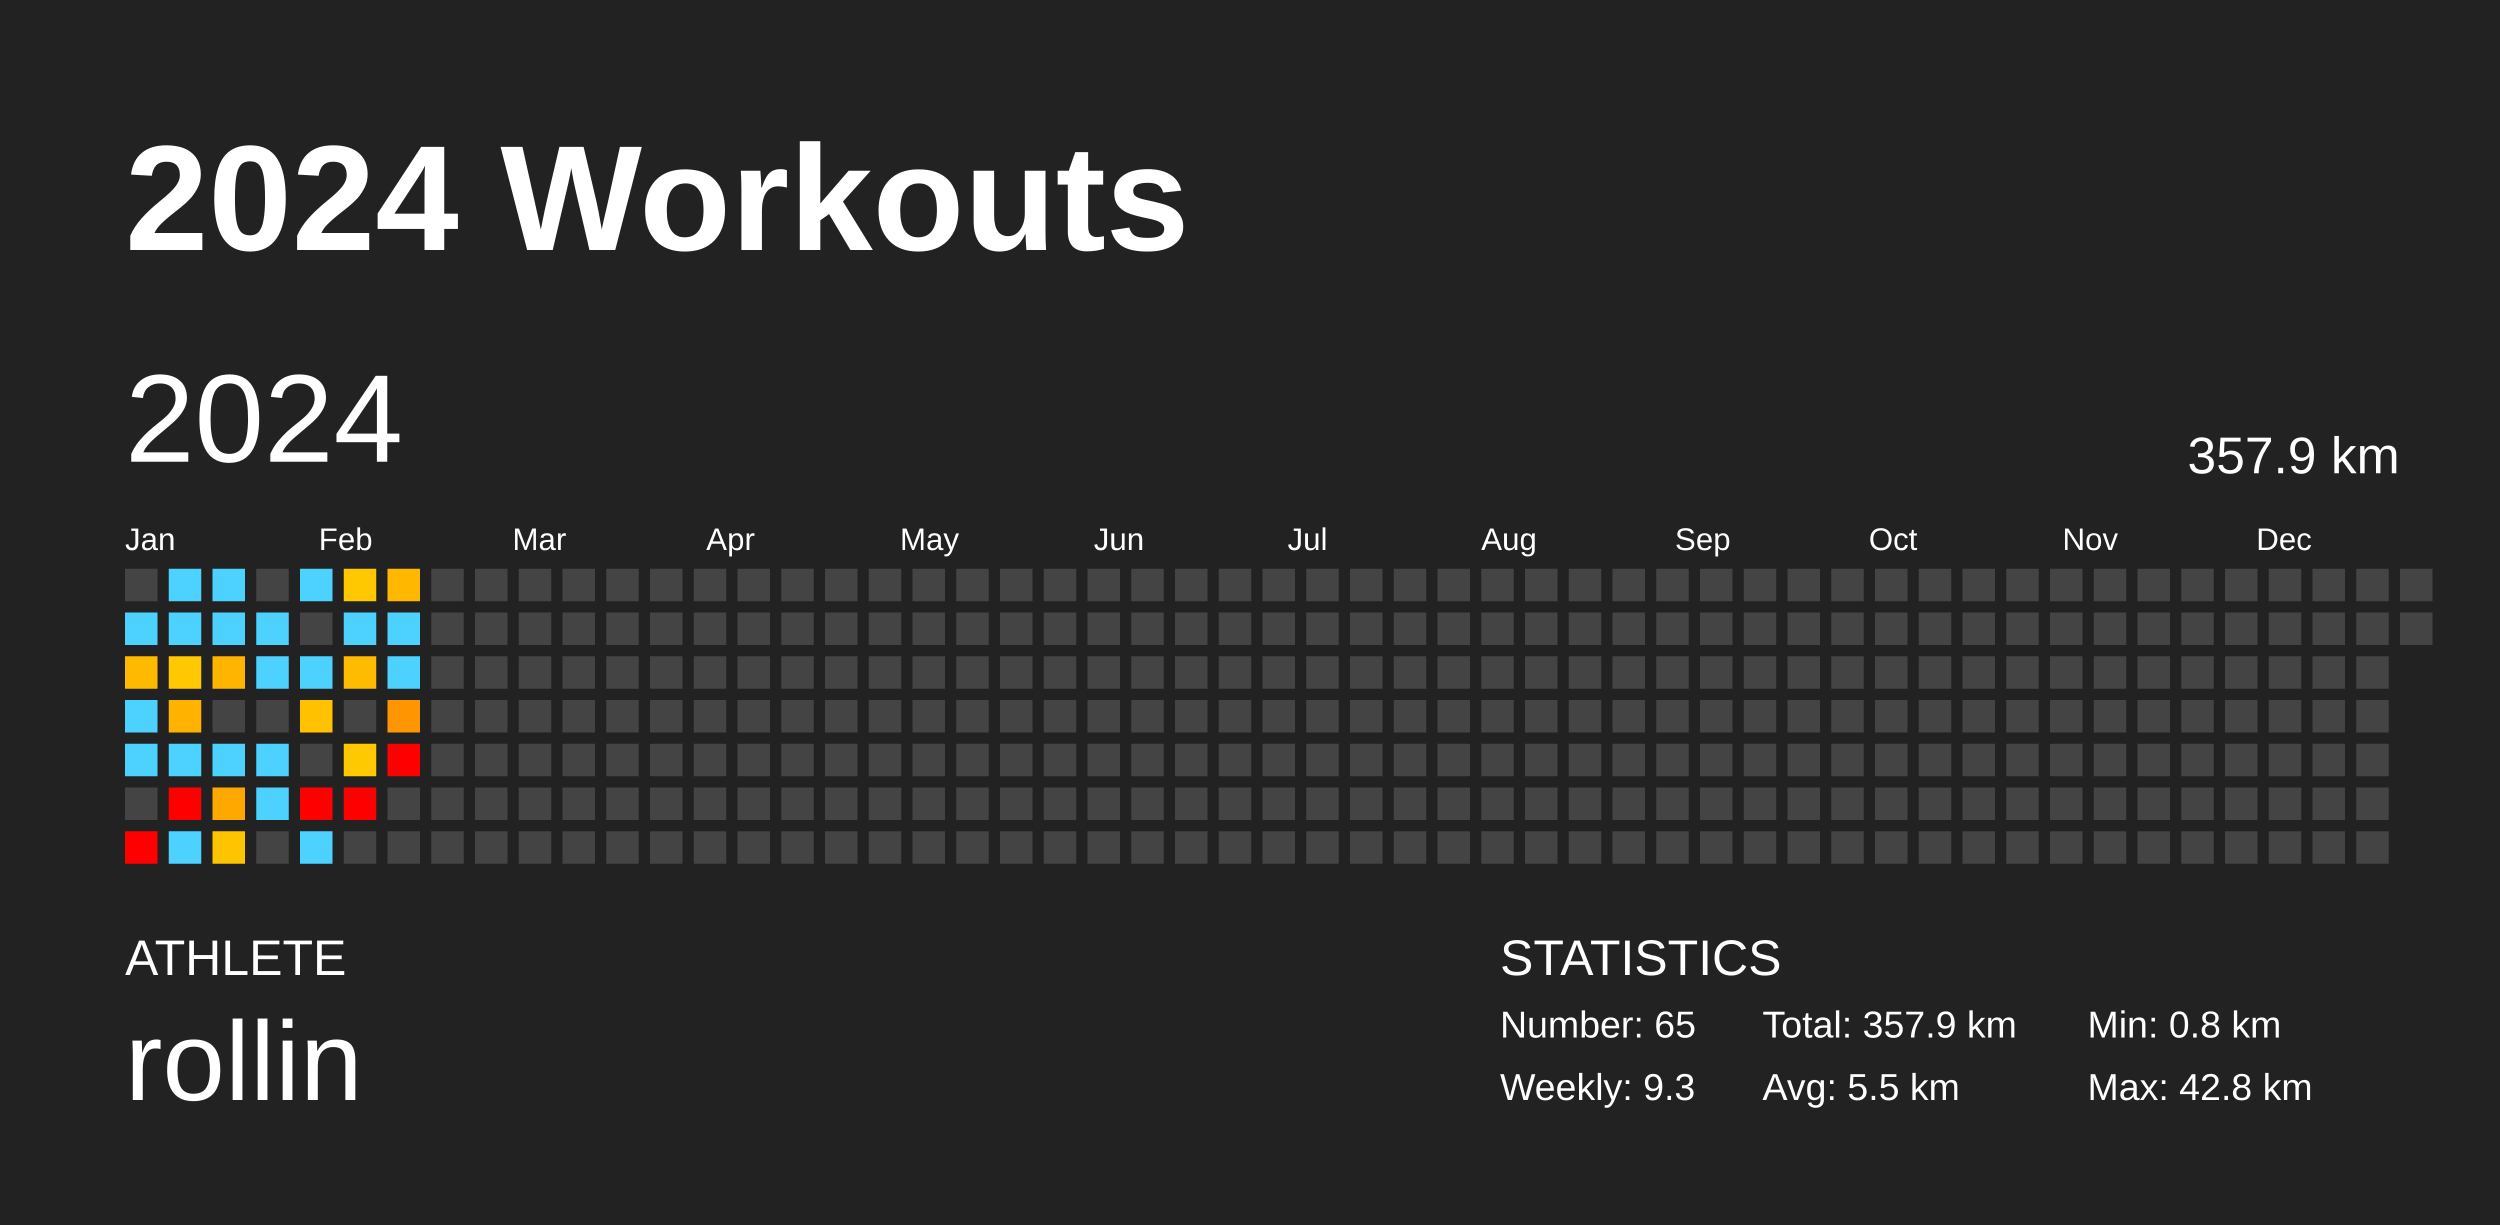
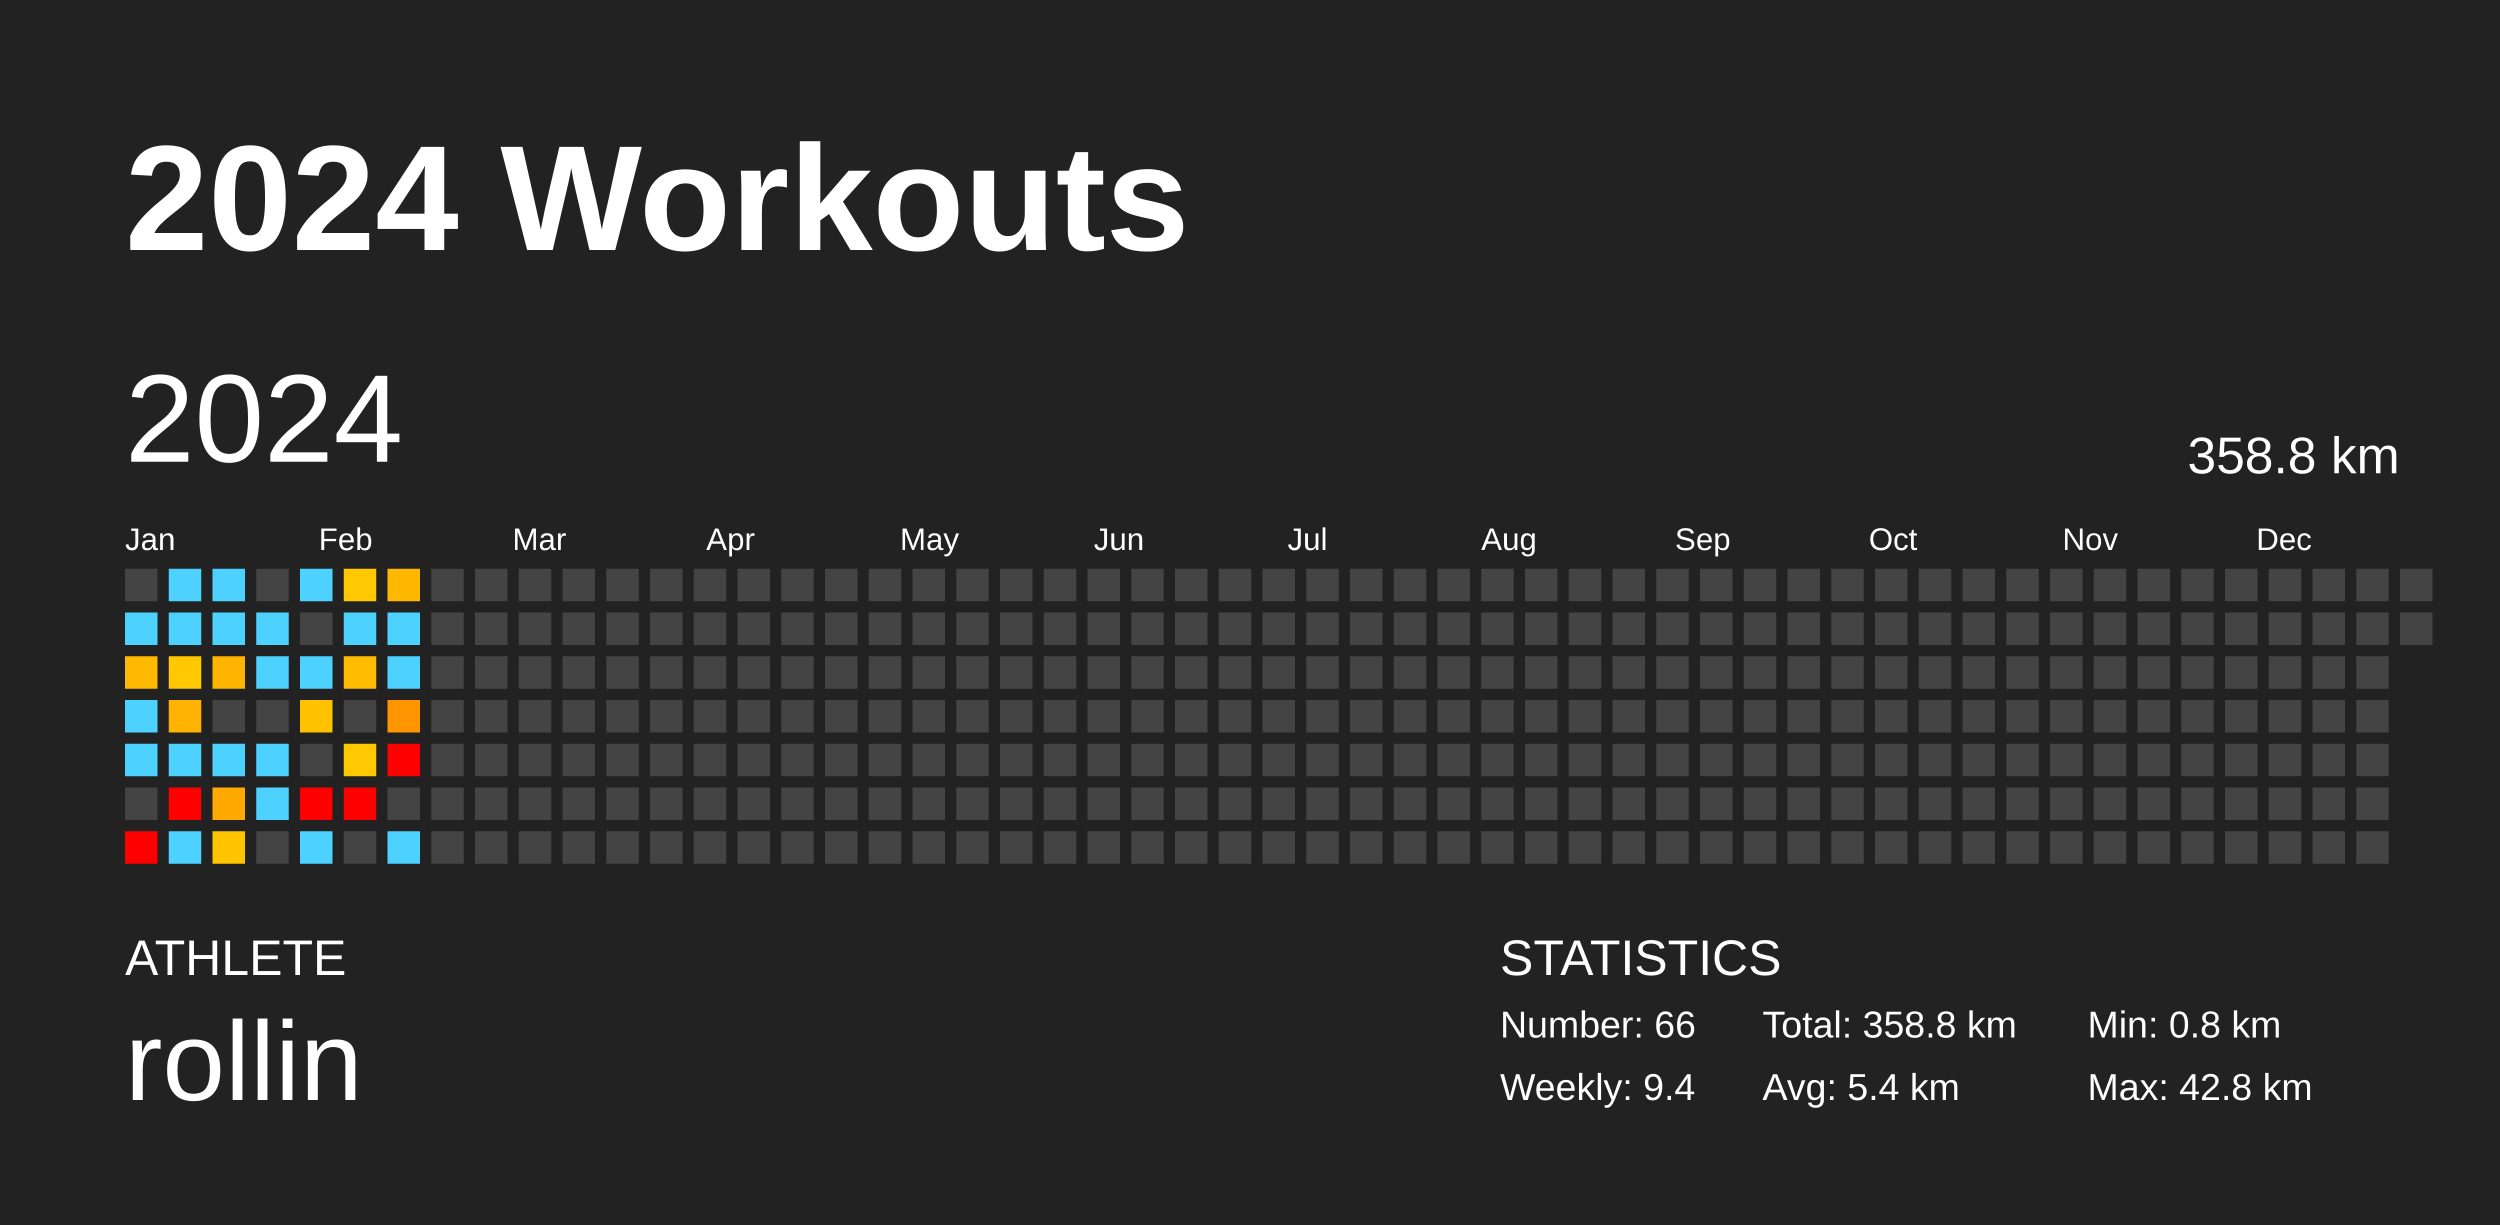
<svg xmlns="http://www.w3.org/2000/svg" baseProfile="full" height="98mm" version="1.1" viewBox="0,0,200,98" width="200mm">
  <defs />
  <rect fill="#222222" height="98" width="200" x="0" y="0" />
  <text fill="#FFFFFF" style="font-size:12px; font-family:Arial; font-weight:bold;" x="10" y="20">2024 Workouts</text>
  <text fill="#FFFFFF" style="font-size:4px; font-family:Arial" x="10" y="78">ATHLETE</text>
  <text fill="#FFFFFF" style="font-size:9px; font-family:Arial" x="10" y="88">rollin</text>
  <text fill="#FFFFFF" style="font-size:4px; font-family:Arial" x="120" y="78">STATISTICS</text>
-   <text fill="#FFFFFF" style="font-size:3px; font-family:Arial" x="120" y="83">Number: 65</text>
-   <text fill="#FFFFFF" style="font-size:3px; font-family:Arial" x="120" y="88">Weekly: 9.3</text>
-   <text fill="#FFFFFF" style="font-size:3px; font-family:Arial" x="141" y="83">Total: 357.9 km</text>
-   <text fill="#FFFFFF" style="font-size:3px; font-family:Arial" x="141" y="88">Avg: 5.5 km</text>
+   <text fill="#FFFFFF" style="font-size:3px; font-family:Arial" x="120" y="83">Number: 66</text>
+   <text fill="#FFFFFF" style="font-size:3px; font-family:Arial" x="120" y="88">Weekly: 9.4</text>
+   <text fill="#FFFFFF" style="font-size:3px; font-family:Arial" x="141" y="83">Total: 358.8 km</text>
+   <text fill="#FFFFFF" style="font-size:3px; font-family:Arial" x="141" y="88">Avg: 5.4 km</text>
  <text fill="#FFFFFF" style="font-size:3px; font-family:Arial" x="167" y="83">Min: 0.8 km</text>
  <text fill="#FFFFFF" style="font-size:3px; font-family:Arial" x="167" y="88">Max: 42.8 km</text>
  <text dominant-baseline="hanging" fill="#FFFFFF" style="font-size:10.0px; font-family:Arial;" x="10" y="30">2024</text>
-   <text dominant-baseline="hanging" fill="#FFFFFF" style="font-size:4.125px; font-family:Arial;" x="175" y="35">357.9 km</text>
+   <text dominant-baseline="hanging" fill="#FFFFFF" style="font-size:4.125px; font-family:Arial;" x="175" y="35">358.8 km</text>
  <text fill="#FFFFFF" style="font-size:2.5px; font-family:Arial" x="10.0" y="44">Jan</text>
  <text fill="#FFFFFF" style="font-size:2.5px; font-family:Arial" x="25.5" y="44">Feb</text>
  <text fill="#FFFFFF" style="font-size:2.5px; font-family:Arial" x="41.0" y="44">Mar</text>
  <text fill="#FFFFFF" style="font-size:2.5px; font-family:Arial" x="56.5" y="44">Apr</text>
  <text fill="#FFFFFF" style="font-size:2.5px; font-family:Arial" x="72.0" y="44">May</text>
  <text fill="#FFFFFF" style="font-size:2.5px; font-family:Arial" x="87.5" y="44">Jun</text>
  <text fill="#FFFFFF" style="font-size:2.5px; font-family:Arial" x="103.0" y="44">Jul</text>
  <text fill="#FFFFFF" style="font-size:2.5px; font-family:Arial" x="118.5" y="44">Aug</text>
  <text fill="#FFFFFF" style="font-size:2.5px; font-family:Arial" x="134.0" y="44">Sep</text>
  <text fill="#FFFFFF" style="font-size:2.5px; font-family:Arial" x="149.5" y="44">Oct</text>
  <text fill="#FFFFFF" style="font-size:2.5px; font-family:Arial" x="165.0" y="44">Nov</text>
  <text fill="#FFFFFF" style="font-size:2.5px; font-family:Arial" x="180.5" y="44">Dec</text>
  <rect fill="#444444" height="2.6" width="2.6" x="10.0" y="45.5" />
  <rect fill="#4dd2ff" height="2.6" width="2.6" x="10.0" y="49.0" />
  <rect fill="#ffba00" height="2.6" width="2.6" x="10.0" y="52.5" />
  <rect fill="#4dd2ff" height="2.6" width="2.6" x="10.0" y="56.0" />
  <rect fill="#4dd2ff" height="2.6" width="2.6" x="10.0" y="59.5" />
  <rect fill="#444444" height="2.6" width="2.6" x="10.0" y="63.0" />
  <rect fill="red" height="2.6" width="2.6" x="10.0" y="66.5" />
  <rect fill="#4dd2ff" height="2.6" width="2.6" x="13.5" y="45.5" />
  <rect fill="#4dd2ff" height="2.6" width="2.6" x="13.5" y="49.0" />
  <rect fill="#ffc800" height="2.6" width="2.6" x="13.5" y="52.5" />
  <rect fill="#ffb200" height="2.6" width="2.6" x="13.5" y="56.0" />
  <rect fill="#4dd2ff" height="2.6" width="2.6" x="13.5" y="59.5" />
  <rect fill="red" height="2.6" width="2.6" x="13.5" y="63.0" />
  <rect fill="#4dd2ff" height="2.6" width="2.6" x="13.5" y="66.5" />
  <rect fill="#4dd2ff" height="2.6" width="2.6" x="17.0" y="45.5" />
  <rect fill="#4dd2ff" height="2.6" width="2.6" x="17.0" y="49.0" />
  <rect fill="#ffb400" height="2.6" width="2.6" x="17.0" y="52.5" />
  <rect fill="#444444" height="2.6" width="2.6" x="17.0" y="56.0" />
  <rect fill="#4dd2ff" height="2.6" width="2.6" x="17.0" y="59.5" />
  <rect fill="#ffa800" height="2.6" width="2.6" x="17.0" y="63.0" />
  <rect fill="#ffc400" height="2.6" width="2.6" x="17.0" y="66.5" />
  <rect fill="#444444" height="2.6" width="2.6" x="20.5" y="45.5" />
  <rect fill="#4dd2ff" height="2.6" width="2.6" x="20.5" y="49.0" />
  <rect fill="#4dd2ff" height="2.6" width="2.6" x="20.5" y="52.5" />
  <rect fill="#444444" height="2.6" width="2.6" x="20.5" y="56.0" />
  <rect fill="#4dd2ff" height="2.6" width="2.6" x="20.5" y="59.5" />
  <rect fill="#4dd2ff" height="2.6" width="2.6" x="20.5" y="63.0" />
  <rect fill="#444444" height="2.6" width="2.6" x="20.5" y="66.5" />
  <rect fill="#4dd2ff" height="2.6" width="2.6" x="24.0" y="45.5" />
  <rect fill="#444444" height="2.6" width="2.6" x="24.0" y="49.0" />
  <rect fill="#4dd2ff" height="2.6" width="2.6" x="24.0" y="52.5" />
  <rect fill="#ffc100" height="2.6" width="2.6" x="24.0" y="56.0" />
  <rect fill="#444444" height="2.6" width="2.6" x="24.0" y="59.5" />
  <rect fill="red" height="2.6" width="2.6" x="24.0" y="63.0" />
  <rect fill="#4dd2ff" height="2.6" width="2.6" x="24.0" y="66.5" />
  <rect fill="#ffc800" height="2.6" width="2.6" x="27.5" y="45.5" />
  <rect fill="#4dd2ff" height="2.6" width="2.6" x="27.5" y="49.0" />
  <rect fill="#ffbb00" height="2.6" width="2.6" x="27.5" y="52.5" />
  <rect fill="#444444" height="2.6" width="2.6" x="27.5" y="56.0" />
  <rect fill="#ffc900" height="2.6" width="2.6" x="27.5" y="59.5" />
  <rect fill="red" height="2.6" width="2.6" x="27.5" y="63.0" />
  <rect fill="#444444" height="2.6" width="2.6" x="27.5" y="66.5" />
  <rect fill="#ffb700" height="2.6" width="2.6" x="31.0" y="45.5" />
  <rect fill="#4dd2ff" height="2.6" width="2.6" x="31.0" y="49.0" />
  <rect fill="#4dd2ff" height="2.6" width="2.6" x="31.0" y="52.5" />
  <rect fill="#ff9500" height="2.6" width="2.6" x="31.0" y="56.0" />
  <rect fill="red" height="2.6" width="2.6" x="31.0" y="59.5" />
  <rect fill="#444444" height="2.6" width="2.6" x="31.0" y="63.0" />
-   <rect fill="#444444" height="2.6" width="2.6" x="31.0" y="66.5" />
+   <rect fill="#4dd2ff" height="2.6" width="2.6" x="31.0" y="66.5" />
  <rect fill="#444444" height="2.6" width="2.6" x="34.5" y="45.5" />
  <rect fill="#444444" height="2.6" width="2.6" x="34.5" y="49.0" />
  <rect fill="#444444" height="2.6" width="2.6" x="34.5" y="52.5" />
  <rect fill="#444444" height="2.6" width="2.6" x="34.5" y="56.0" />
  <rect fill="#444444" height="2.6" width="2.6" x="34.5" y="59.5" />
  <rect fill="#444444" height="2.6" width="2.6" x="34.5" y="63.0" />
  <rect fill="#444444" height="2.6" width="2.6" x="34.5" y="66.5" />
  <rect fill="#444444" height="2.6" width="2.6" x="38.0" y="45.5" />
  <rect fill="#444444" height="2.6" width="2.6" x="38.0" y="49.0" />
  <rect fill="#444444" height="2.6" width="2.6" x="38.0" y="52.5" />
  <rect fill="#444444" height="2.6" width="2.6" x="38.0" y="56.0" />
  <rect fill="#444444" height="2.6" width="2.6" x="38.0" y="59.5" />
  <rect fill="#444444" height="2.6" width="2.6" x="38.0" y="63.0" />
  <rect fill="#444444" height="2.6" width="2.6" x="38.0" y="66.5" />
  <rect fill="#444444" height="2.6" width="2.6" x="41.5" y="45.5" />
  <rect fill="#444444" height="2.6" width="2.6" x="41.5" y="49.0" />
  <rect fill="#444444" height="2.6" width="2.6" x="41.5" y="52.5" />
  <rect fill="#444444" height="2.6" width="2.6" x="41.5" y="56.0" />
  <rect fill="#444444" height="2.6" width="2.6" x="41.5" y="59.5" />
  <rect fill="#444444" height="2.6" width="2.6" x="41.5" y="63.0" />
  <rect fill="#444444" height="2.6" width="2.6" x="41.5" y="66.5" />
  <rect fill="#444444" height="2.6" width="2.6" x="45.0" y="45.5" />
  <rect fill="#444444" height="2.6" width="2.6" x="45.0" y="49.0" />
  <rect fill="#444444" height="2.6" width="2.6" x="45.0" y="52.5" />
  <rect fill="#444444" height="2.6" width="2.6" x="45.0" y="56.0" />
  <rect fill="#444444" height="2.6" width="2.6" x="45.0" y="59.5" />
  <rect fill="#444444" height="2.6" width="2.6" x="45.0" y="63.0" />
  <rect fill="#444444" height="2.6" width="2.6" x="45.0" y="66.5" />
  <rect fill="#444444" height="2.6" width="2.6" x="48.5" y="45.5" />
  <rect fill="#444444" height="2.6" width="2.6" x="48.5" y="49.0" />
  <rect fill="#444444" height="2.6" width="2.6" x="48.5" y="52.5" />
  <rect fill="#444444" height="2.6" width="2.6" x="48.5" y="56.0" />
  <rect fill="#444444" height="2.6" width="2.6" x="48.5" y="59.5" />
  <rect fill="#444444" height="2.6" width="2.6" x="48.5" y="63.0" />
  <rect fill="#444444" height="2.6" width="2.6" x="48.5" y="66.5" />
  <rect fill="#444444" height="2.6" width="2.6" x="52.0" y="45.5" />
  <rect fill="#444444" height="2.6" width="2.6" x="52.0" y="49.0" />
  <rect fill="#444444" height="2.6" width="2.6" x="52.0" y="52.5" />
  <rect fill="#444444" height="2.6" width="2.6" x="52.0" y="56.0" />
  <rect fill="#444444" height="2.6" width="2.6" x="52.0" y="59.5" />
  <rect fill="#444444" height="2.6" width="2.6" x="52.0" y="63.0" />
  <rect fill="#444444" height="2.6" width="2.6" x="52.0" y="66.5" />
  <rect fill="#444444" height="2.6" width="2.6" x="55.5" y="45.5" />
  <rect fill="#444444" height="2.6" width="2.6" x="55.5" y="49.0" />
  <rect fill="#444444" height="2.6" width="2.6" x="55.5" y="52.5" />
  <rect fill="#444444" height="2.6" width="2.6" x="55.5" y="56.0" />
  <rect fill="#444444" height="2.6" width="2.6" x="55.5" y="59.5" />
  <rect fill="#444444" height="2.6" width="2.6" x="55.5" y="63.0" />
  <rect fill="#444444" height="2.6" width="2.6" x="55.5" y="66.5" />
  <rect fill="#444444" height="2.6" width="2.6" x="59.0" y="45.5" />
  <rect fill="#444444" height="2.6" width="2.6" x="59.0" y="49.0" />
  <rect fill="#444444" height="2.6" width="2.6" x="59.0" y="52.5" />
  <rect fill="#444444" height="2.6" width="2.6" x="59.0" y="56.0" />
  <rect fill="#444444" height="2.6" width="2.6" x="59.0" y="59.5" />
  <rect fill="#444444" height="2.6" width="2.6" x="59.0" y="63.0" />
  <rect fill="#444444" height="2.6" width="2.6" x="59.0" y="66.5" />
  <rect fill="#444444" height="2.6" width="2.6" x="62.5" y="45.5" />
  <rect fill="#444444" height="2.6" width="2.6" x="62.5" y="49.0" />
  <rect fill="#444444" height="2.6" width="2.6" x="62.5" y="52.5" />
  <rect fill="#444444" height="2.6" width="2.6" x="62.5" y="56.0" />
  <rect fill="#444444" height="2.6" width="2.6" x="62.5" y="59.5" />
  <rect fill="#444444" height="2.6" width="2.6" x="62.5" y="63.0" />
  <rect fill="#444444" height="2.6" width="2.6" x="62.5" y="66.5" />
  <rect fill="#444444" height="2.6" width="2.6" x="66.0" y="45.5" />
  <rect fill="#444444" height="2.6" width="2.6" x="66.0" y="49.0" />
  <rect fill="#444444" height="2.6" width="2.6" x="66.0" y="52.5" />
  <rect fill="#444444" height="2.6" width="2.6" x="66.0" y="56.0" />
  <rect fill="#444444" height="2.6" width="2.6" x="66.0" y="59.5" />
  <rect fill="#444444" height="2.6" width="2.6" x="66.0" y="63.0" />
  <rect fill="#444444" height="2.6" width="2.6" x="66.0" y="66.5" />
  <rect fill="#444444" height="2.6" width="2.6" x="69.5" y="45.5" />
  <rect fill="#444444" height="2.6" width="2.6" x="69.5" y="49.0" />
  <rect fill="#444444" height="2.6" width="2.6" x="69.5" y="52.5" />
  <rect fill="#444444" height="2.6" width="2.6" x="69.5" y="56.0" />
  <rect fill="#444444" height="2.6" width="2.6" x="69.5" y="59.5" />
  <rect fill="#444444" height="2.6" width="2.6" x="69.5" y="63.0" />
  <rect fill="#444444" height="2.6" width="2.6" x="69.5" y="66.5" />
  <rect fill="#444444" height="2.6" width="2.6" x="73.0" y="45.5" />
  <rect fill="#444444" height="2.6" width="2.6" x="73.0" y="49.0" />
  <rect fill="#444444" height="2.6" width="2.6" x="73.0" y="52.5" />
  <rect fill="#444444" height="2.6" width="2.6" x="73.0" y="56.0" />
  <rect fill="#444444" height="2.6" width="2.6" x="73.0" y="59.5" />
  <rect fill="#444444" height="2.6" width="2.6" x="73.0" y="63.0" />
  <rect fill="#444444" height="2.6" width="2.6" x="73.0" y="66.5" />
  <rect fill="#444444" height="2.6" width="2.6" x="76.5" y="45.5" />
  <rect fill="#444444" height="2.6" width="2.6" x="76.5" y="49.0" />
  <rect fill="#444444" height="2.6" width="2.6" x="76.5" y="52.5" />
  <rect fill="#444444" height="2.6" width="2.6" x="76.5" y="56.0" />
  <rect fill="#444444" height="2.6" width="2.6" x="76.5" y="59.5" />
  <rect fill="#444444" height="2.6" width="2.6" x="76.5" y="63.0" />
  <rect fill="#444444" height="2.6" width="2.6" x="76.5" y="66.5" />
  <rect fill="#444444" height="2.6" width="2.6" x="80.0" y="45.5" />
  <rect fill="#444444" height="2.6" width="2.6" x="80.0" y="49.0" />
  <rect fill="#444444" height="2.6" width="2.6" x="80.0" y="52.5" />
  <rect fill="#444444" height="2.6" width="2.6" x="80.0" y="56.0" />
  <rect fill="#444444" height="2.6" width="2.6" x="80.0" y="59.5" />
  <rect fill="#444444" height="2.6" width="2.6" x="80.0" y="63.0" />
  <rect fill="#444444" height="2.6" width="2.6" x="80.0" y="66.5" />
  <rect fill="#444444" height="2.6" width="2.6" x="83.5" y="45.5" />
  <rect fill="#444444" height="2.6" width="2.6" x="83.5" y="49.0" />
  <rect fill="#444444" height="2.6" width="2.6" x="83.5" y="52.5" />
  <rect fill="#444444" height="2.6" width="2.6" x="83.5" y="56.0" />
  <rect fill="#444444" height="2.6" width="2.6" x="83.5" y="59.5" />
  <rect fill="#444444" height="2.6" width="2.6" x="83.5" y="63.0" />
  <rect fill="#444444" height="2.6" width="2.6" x="83.5" y="66.5" />
  <rect fill="#444444" height="2.6" width="2.6" x="87.0" y="45.5" />
  <rect fill="#444444" height="2.6" width="2.6" x="87.0" y="49.0" />
  <rect fill="#444444" height="2.6" width="2.6" x="87.0" y="52.5" />
  <rect fill="#444444" height="2.6" width="2.6" x="87.0" y="56.0" />
  <rect fill="#444444" height="2.6" width="2.6" x="87.0" y="59.5" />
  <rect fill="#444444" height="2.6" width="2.6" x="87.0" y="63.0" />
  <rect fill="#444444" height="2.6" width="2.6" x="87.0" y="66.5" />
  <rect fill="#444444" height="2.6" width="2.6" x="90.5" y="45.5" />
  <rect fill="#444444" height="2.6" width="2.6" x="90.5" y="49.0" />
  <rect fill="#444444" height="2.6" width="2.6" x="90.5" y="52.5" />
  <rect fill="#444444" height="2.6" width="2.6" x="90.5" y="56.0" />
  <rect fill="#444444" height="2.6" width="2.6" x="90.5" y="59.5" />
  <rect fill="#444444" height="2.6" width="2.6" x="90.5" y="63.0" />
  <rect fill="#444444" height="2.6" width="2.6" x="90.5" y="66.5" />
  <rect fill="#444444" height="2.6" width="2.6" x="94.0" y="45.5" />
  <rect fill="#444444" height="2.6" width="2.6" x="94.0" y="49.0" />
  <rect fill="#444444" height="2.6" width="2.6" x="94.0" y="52.5" />
  <rect fill="#444444" height="2.6" width="2.6" x="94.0" y="56.0" />
  <rect fill="#444444" height="2.6" width="2.6" x="94.0" y="59.5" />
  <rect fill="#444444" height="2.6" width="2.6" x="94.0" y="63.0" />
  <rect fill="#444444" height="2.6" width="2.6" x="94.0" y="66.5" />
  <rect fill="#444444" height="2.6" width="2.6" x="97.5" y="45.5" />
  <rect fill="#444444" height="2.6" width="2.6" x="97.5" y="49.0" />
  <rect fill="#444444" height="2.6" width="2.6" x="97.5" y="52.5" />
  <rect fill="#444444" height="2.6" width="2.6" x="97.5" y="56.0" />
  <rect fill="#444444" height="2.6" width="2.6" x="97.5" y="59.5" />
  <rect fill="#444444" height="2.6" width="2.6" x="97.5" y="63.0" />
  <rect fill="#444444" height="2.6" width="2.6" x="97.5" y="66.5" />
  <rect fill="#444444" height="2.6" width="2.6" x="101.0" y="45.5" />
  <rect fill="#444444" height="2.6" width="2.6" x="101.0" y="49.0" />
  <rect fill="#444444" height="2.6" width="2.6" x="101.0" y="52.5" />
  <rect fill="#444444" height="2.6" width="2.6" x="101.0" y="56.0" />
  <rect fill="#444444" height="2.6" width="2.6" x="101.0" y="59.5" />
  <rect fill="#444444" height="2.6" width="2.6" x="101.0" y="63.0" />
  <rect fill="#444444" height="2.6" width="2.6" x="101.0" y="66.5" />
  <rect fill="#444444" height="2.6" width="2.6" x="104.5" y="45.5" />
  <rect fill="#444444" height="2.6" width="2.6" x="104.5" y="49.0" />
  <rect fill="#444444" height="2.6" width="2.6" x="104.5" y="52.5" />
  <rect fill="#444444" height="2.6" width="2.6" x="104.5" y="56.0" />
  <rect fill="#444444" height="2.6" width="2.6" x="104.5" y="59.5" />
  <rect fill="#444444" height="2.6" width="2.6" x="104.5" y="63.0" />
  <rect fill="#444444" height="2.6" width="2.6" x="104.5" y="66.5" />
  <rect fill="#444444" height="2.6" width="2.6" x="108.0" y="45.5" />
  <rect fill="#444444" height="2.6" width="2.6" x="108.0" y="49.0" />
  <rect fill="#444444" height="2.6" width="2.6" x="108.0" y="52.5" />
  <rect fill="#444444" height="2.6" width="2.6" x="108.0" y="56.0" />
  <rect fill="#444444" height="2.6" width="2.6" x="108.0" y="59.5" />
  <rect fill="#444444" height="2.6" width="2.6" x="108.0" y="63.0" />
  <rect fill="#444444" height="2.6" width="2.6" x="108.0" y="66.5" />
  <rect fill="#444444" height="2.6" width="2.6" x="111.5" y="45.5" />
  <rect fill="#444444" height="2.6" width="2.6" x="111.5" y="49.0" />
  <rect fill="#444444" height="2.6" width="2.6" x="111.5" y="52.5" />
  <rect fill="#444444" height="2.6" width="2.6" x="111.5" y="56.0" />
  <rect fill="#444444" height="2.6" width="2.6" x="111.5" y="59.5" />
  <rect fill="#444444" height="2.6" width="2.6" x="111.5" y="63.0" />
  <rect fill="#444444" height="2.6" width="2.6" x="111.5" y="66.5" />
  <rect fill="#444444" height="2.6" width="2.6" x="115.0" y="45.5" />
  <rect fill="#444444" height="2.6" width="2.6" x="115.0" y="49.0" />
  <rect fill="#444444" height="2.6" width="2.6" x="115.0" y="52.5" />
  <rect fill="#444444" height="2.6" width="2.6" x="115.0" y="56.0" />
  <rect fill="#444444" height="2.6" width="2.6" x="115.0" y="59.5" />
  <rect fill="#444444" height="2.6" width="2.6" x="115.0" y="63.0" />
  <rect fill="#444444" height="2.6" width="2.6" x="115.0" y="66.5" />
  <rect fill="#444444" height="2.6" width="2.6" x="118.5" y="45.5" />
  <rect fill="#444444" height="2.6" width="2.6" x="118.5" y="49.0" />
  <rect fill="#444444" height="2.6" width="2.6" x="118.5" y="52.5" />
  <rect fill="#444444" height="2.6" width="2.6" x="118.5" y="56.0" />
  <rect fill="#444444" height="2.6" width="2.6" x="118.5" y="59.5" />
  <rect fill="#444444" height="2.6" width="2.6" x="118.5" y="63.0" />
  <rect fill="#444444" height="2.6" width="2.6" x="118.5" y="66.5" />
  <rect fill="#444444" height="2.6" width="2.6" x="122.0" y="45.5" />
  <rect fill="#444444" height="2.6" width="2.6" x="122.0" y="49.0" />
  <rect fill="#444444" height="2.6" width="2.6" x="122.0" y="52.5" />
  <rect fill="#444444" height="2.6" width="2.6" x="122.0" y="56.0" />
  <rect fill="#444444" height="2.6" width="2.6" x="122.0" y="59.5" />
  <rect fill="#444444" height="2.6" width="2.6" x="122.0" y="63.0" />
  <rect fill="#444444" height="2.6" width="2.6" x="122.0" y="66.5" />
  <rect fill="#444444" height="2.6" width="2.6" x="125.5" y="45.5" />
  <rect fill="#444444" height="2.6" width="2.6" x="125.5" y="49.0" />
  <rect fill="#444444" height="2.6" width="2.6" x="125.5" y="52.5" />
  <rect fill="#444444" height="2.6" width="2.6" x="125.5" y="56.0" />
  <rect fill="#444444" height="2.6" width="2.6" x="125.5" y="59.5" />
  <rect fill="#444444" height="2.6" width="2.6" x="125.5" y="63.0" />
  <rect fill="#444444" height="2.6" width="2.6" x="125.5" y="66.5" />
  <rect fill="#444444" height="2.6" width="2.6" x="129.0" y="45.5" />
  <rect fill="#444444" height="2.6" width="2.6" x="129.0" y="49.0" />
  <rect fill="#444444" height="2.6" width="2.6" x="129.0" y="52.5" />
  <rect fill="#444444" height="2.6" width="2.6" x="129.0" y="56.0" />
  <rect fill="#444444" height="2.6" width="2.6" x="129.0" y="59.5" />
  <rect fill="#444444" height="2.6" width="2.6" x="129.0" y="63.0" />
  <rect fill="#444444" height="2.6" width="2.6" x="129.0" y="66.5" />
  <rect fill="#444444" height="2.6" width="2.6" x="132.5" y="45.5" />
  <rect fill="#444444" height="2.6" width="2.6" x="132.5" y="49.0" />
  <rect fill="#444444" height="2.6" width="2.6" x="132.5" y="52.5" />
  <rect fill="#444444" height="2.6" width="2.6" x="132.5" y="56.0" />
  <rect fill="#444444" height="2.6" width="2.6" x="132.5" y="59.5" />
  <rect fill="#444444" height="2.6" width="2.6" x="132.5" y="63.0" />
  <rect fill="#444444" height="2.6" width="2.6" x="132.5" y="66.5" />
  <rect fill="#444444" height="2.6" width="2.6" x="136.0" y="45.5" />
  <rect fill="#444444" height="2.6" width="2.6" x="136.0" y="49.0" />
  <rect fill="#444444" height="2.6" width="2.6" x="136.0" y="52.5" />
  <rect fill="#444444" height="2.6" width="2.6" x="136.0" y="56.0" />
  <rect fill="#444444" height="2.6" width="2.6" x="136.0" y="59.5" />
  <rect fill="#444444" height="2.6" width="2.6" x="136.0" y="63.0" />
  <rect fill="#444444" height="2.6" width="2.6" x="136.0" y="66.5" />
  <rect fill="#444444" height="2.6" width="2.6" x="139.5" y="45.5" />
  <rect fill="#444444" height="2.6" width="2.6" x="139.5" y="49.0" />
  <rect fill="#444444" height="2.6" width="2.6" x="139.5" y="52.5" />
  <rect fill="#444444" height="2.6" width="2.6" x="139.5" y="56.0" />
  <rect fill="#444444" height="2.6" width="2.6" x="139.5" y="59.5" />
  <rect fill="#444444" height="2.6" width="2.6" x="139.5" y="63.0" />
  <rect fill="#444444" height="2.6" width="2.6" x="139.5" y="66.5" />
  <rect fill="#444444" height="2.6" width="2.6" x="143.0" y="45.5" />
  <rect fill="#444444" height="2.6" width="2.6" x="143.0" y="49.0" />
  <rect fill="#444444" height="2.6" width="2.6" x="143.0" y="52.5" />
  <rect fill="#444444" height="2.6" width="2.6" x="143.0" y="56.0" />
  <rect fill="#444444" height="2.6" width="2.6" x="143.0" y="59.5" />
  <rect fill="#444444" height="2.6" width="2.6" x="143.0" y="63.0" />
  <rect fill="#444444" height="2.6" width="2.6" x="143.0" y="66.5" />
  <rect fill="#444444" height="2.6" width="2.6" x="146.5" y="45.5" />
  <rect fill="#444444" height="2.6" width="2.6" x="146.5" y="49.0" />
  <rect fill="#444444" height="2.6" width="2.6" x="146.5" y="52.5" />
  <rect fill="#444444" height="2.6" width="2.6" x="146.5" y="56.0" />
  <rect fill="#444444" height="2.6" width="2.6" x="146.5" y="59.5" />
  <rect fill="#444444" height="2.6" width="2.6" x="146.5" y="63.0" />
  <rect fill="#444444" height="2.6" width="2.6" x="146.5" y="66.5" />
  <rect fill="#444444" height="2.6" width="2.6" x="150.0" y="45.5" />
  <rect fill="#444444" height="2.6" width="2.6" x="150.0" y="49.0" />
  <rect fill="#444444" height="2.6" width="2.6" x="150.0" y="52.5" />
  <rect fill="#444444" height="2.6" width="2.6" x="150.0" y="56.0" />
  <rect fill="#444444" height="2.6" width="2.6" x="150.0" y="59.5" />
  <rect fill="#444444" height="2.6" width="2.6" x="150.0" y="63.0" />
  <rect fill="#444444" height="2.6" width="2.6" x="150.0" y="66.5" />
  <rect fill="#444444" height="2.6" width="2.6" x="153.5" y="45.5" />
  <rect fill="#444444" height="2.6" width="2.6" x="153.5" y="49.0" />
  <rect fill="#444444" height="2.6" width="2.6" x="153.5" y="52.5" />
  <rect fill="#444444" height="2.6" width="2.6" x="153.5" y="56.0" />
  <rect fill="#444444" height="2.6" width="2.6" x="153.5" y="59.5" />
  <rect fill="#444444" height="2.6" width="2.6" x="153.5" y="63.0" />
  <rect fill="#444444" height="2.6" width="2.6" x="153.5" y="66.5" />
  <rect fill="#444444" height="2.6" width="2.6" x="157.0" y="45.5" />
  <rect fill="#444444" height="2.6" width="2.6" x="157.0" y="49.0" />
  <rect fill="#444444" height="2.6" width="2.6" x="157.0" y="52.5" />
  <rect fill="#444444" height="2.6" width="2.6" x="157.0" y="56.0" />
  <rect fill="#444444" height="2.6" width="2.6" x="157.0" y="59.5" />
  <rect fill="#444444" height="2.6" width="2.6" x="157.0" y="63.0" />
  <rect fill="#444444" height="2.6" width="2.6" x="157.0" y="66.5" />
  <rect fill="#444444" height="2.6" width="2.6" x="160.5" y="45.5" />
  <rect fill="#444444" height="2.6" width="2.6" x="160.5" y="49.0" />
  <rect fill="#444444" height="2.6" width="2.6" x="160.5" y="52.5" />
  <rect fill="#444444" height="2.6" width="2.6" x="160.5" y="56.0" />
  <rect fill="#444444" height="2.6" width="2.6" x="160.5" y="59.5" />
  <rect fill="#444444" height="2.6" width="2.6" x="160.5" y="63.0" />
  <rect fill="#444444" height="2.6" width="2.6" x="160.5" y="66.5" />
  <rect fill="#444444" height="2.6" width="2.6" x="164.0" y="45.5" />
  <rect fill="#444444" height="2.6" width="2.6" x="164.0" y="49.0" />
  <rect fill="#444444" height="2.6" width="2.6" x="164.0" y="52.5" />
  <rect fill="#444444" height="2.6" width="2.6" x="164.0" y="56.0" />
  <rect fill="#444444" height="2.6" width="2.6" x="164.0" y="59.5" />
  <rect fill="#444444" height="2.6" width="2.6" x="164.0" y="63.0" />
  <rect fill="#444444" height="2.6" width="2.6" x="164.0" y="66.5" />
  <rect fill="#444444" height="2.6" width="2.6" x="167.5" y="45.5" />
  <rect fill="#444444" height="2.6" width="2.6" x="167.5" y="49.0" />
  <rect fill="#444444" height="2.6" width="2.6" x="167.5" y="52.5" />
  <rect fill="#444444" height="2.6" width="2.6" x="167.5" y="56.0" />
  <rect fill="#444444" height="2.6" width="2.6" x="167.5" y="59.5" />
  <rect fill="#444444" height="2.6" width="2.6" x="167.5" y="63.0" />
  <rect fill="#444444" height="2.6" width="2.6" x="167.5" y="66.5" />
  <rect fill="#444444" height="2.6" width="2.6" x="171.0" y="45.5" />
  <rect fill="#444444" height="2.6" width="2.6" x="171.0" y="49.0" />
  <rect fill="#444444" height="2.6" width="2.6" x="171.0" y="52.5" />
  <rect fill="#444444" height="2.6" width="2.6" x="171.0" y="56.0" />
  <rect fill="#444444" height="2.6" width="2.6" x="171.0" y="59.5" />
  <rect fill="#444444" height="2.6" width="2.6" x="171.0" y="63.0" />
  <rect fill="#444444" height="2.6" width="2.6" x="171.0" y="66.5" />
  <rect fill="#444444" height="2.6" width="2.6" x="174.5" y="45.5" />
  <rect fill="#444444" height="2.6" width="2.6" x="174.5" y="49.0" />
  <rect fill="#444444" height="2.6" width="2.6" x="174.5" y="52.5" />
  <rect fill="#444444" height="2.6" width="2.6" x="174.5" y="56.0" />
  <rect fill="#444444" height="2.6" width="2.6" x="174.5" y="59.5" />
  <rect fill="#444444" height="2.6" width="2.6" x="174.5" y="63.0" />
  <rect fill="#444444" height="2.6" width="2.6" x="174.5" y="66.5" />
  <rect fill="#444444" height="2.6" width="2.6" x="178.0" y="45.5" />
  <rect fill="#444444" height="2.6" width="2.6" x="178.0" y="49.0" />
  <rect fill="#444444" height="2.6" width="2.6" x="178.0" y="52.5" />
  <rect fill="#444444" height="2.6" width="2.6" x="178.0" y="56.0" />
  <rect fill="#444444" height="2.6" width="2.6" x="178.0" y="59.5" />
  <rect fill="#444444" height="2.6" width="2.6" x="178.0" y="63.0" />
  <rect fill="#444444" height="2.6" width="2.6" x="178.0" y="66.5" />
  <rect fill="#444444" height="2.6" width="2.6" x="181.5" y="45.5" />
  <rect fill="#444444" height="2.6" width="2.6" x="181.5" y="49.0" />
  <rect fill="#444444" height="2.6" width="2.6" x="181.5" y="52.5" />
  <rect fill="#444444" height="2.6" width="2.6" x="181.5" y="56.0" />
  <rect fill="#444444" height="2.6" width="2.6" x="181.5" y="59.5" />
  <rect fill="#444444" height="2.6" width="2.6" x="181.5" y="63.0" />
  <rect fill="#444444" height="2.6" width="2.6" x="181.5" y="66.5" />
  <rect fill="#444444" height="2.6" width="2.6" x="185.0" y="45.5" />
  <rect fill="#444444" height="2.6" width="2.6" x="185.0" y="49.0" />
  <rect fill="#444444" height="2.6" width="2.6" x="185.0" y="52.5" />
  <rect fill="#444444" height="2.6" width="2.6" x="185.0" y="56.0" />
  <rect fill="#444444" height="2.6" width="2.6" x="185.0" y="59.5" />
  <rect fill="#444444" height="2.6" width="2.6" x="185.0" y="63.0" />
  <rect fill="#444444" height="2.6" width="2.6" x="185.0" y="66.5" />
  <rect fill="#444444" height="2.6" width="2.6" x="188.5" y="45.5" />
  <rect fill="#444444" height="2.6" width="2.6" x="188.5" y="49.0" />
  <rect fill="#444444" height="2.6" width="2.6" x="188.5" y="52.5" />
  <rect fill="#444444" height="2.6" width="2.6" x="188.5" y="56.0" />
  <rect fill="#444444" height="2.6" width="2.6" x="188.5" y="59.5" />
  <rect fill="#444444" height="2.6" width="2.6" x="188.5" y="63.0" />
  <rect fill="#444444" height="2.6" width="2.6" x="188.5" y="66.5" />
  <rect fill="#444444" height="2.6" width="2.6" x="192.0" y="45.5" />
  <rect fill="#444444" height="2.6" width="2.6" x="192.0" y="49.0" />
</svg>
